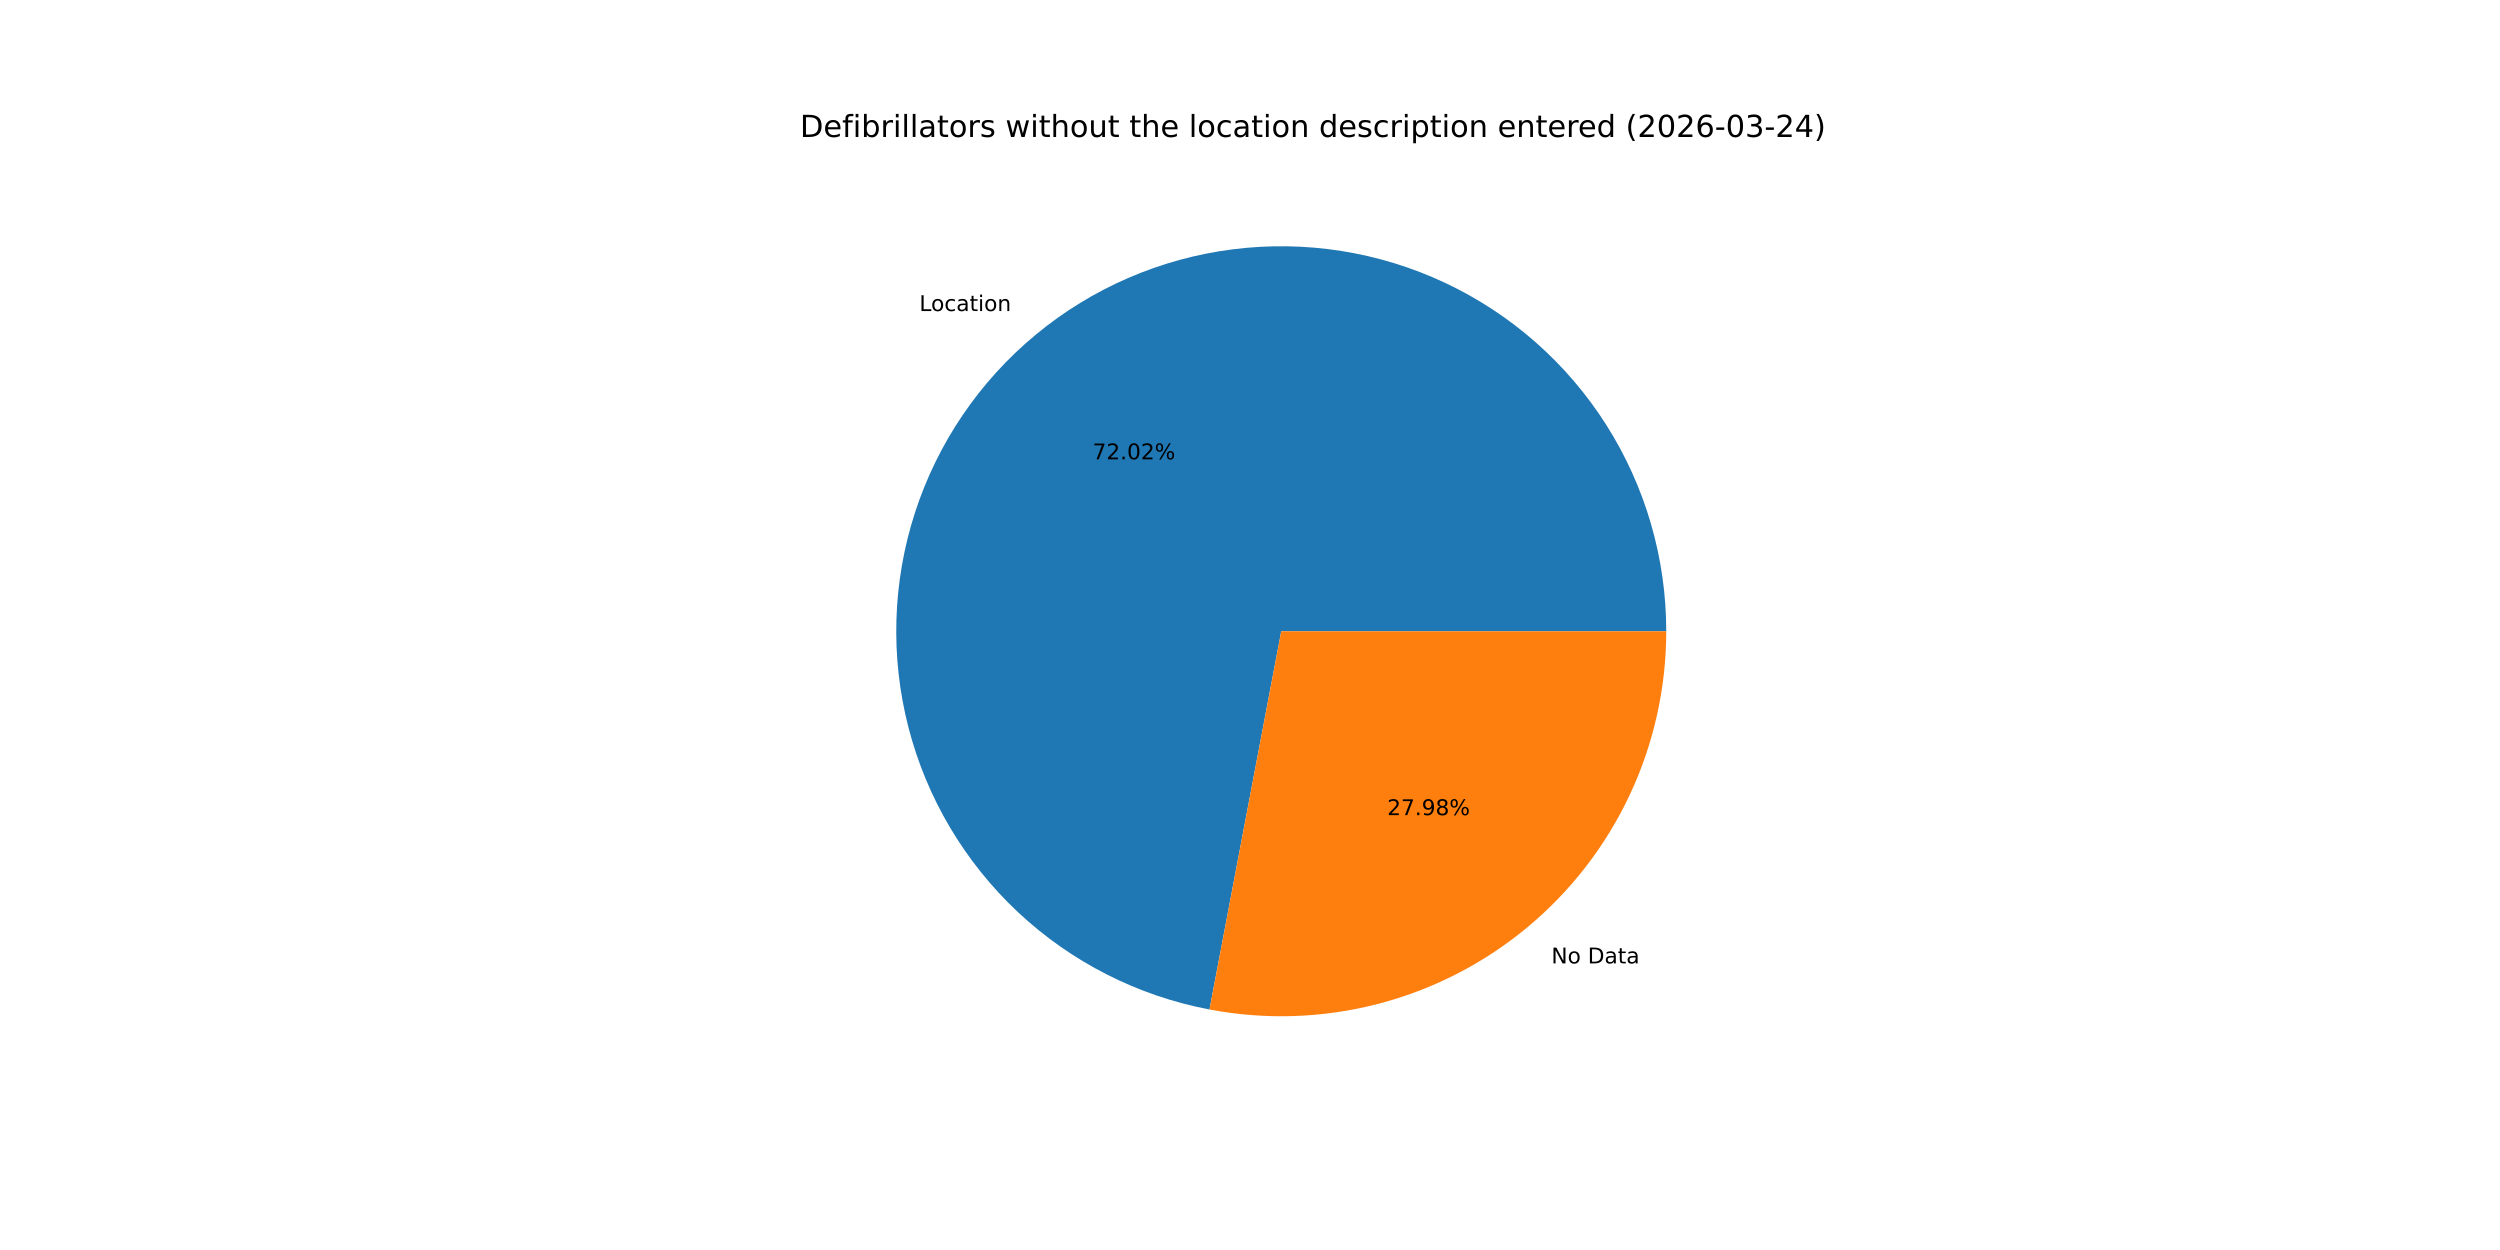
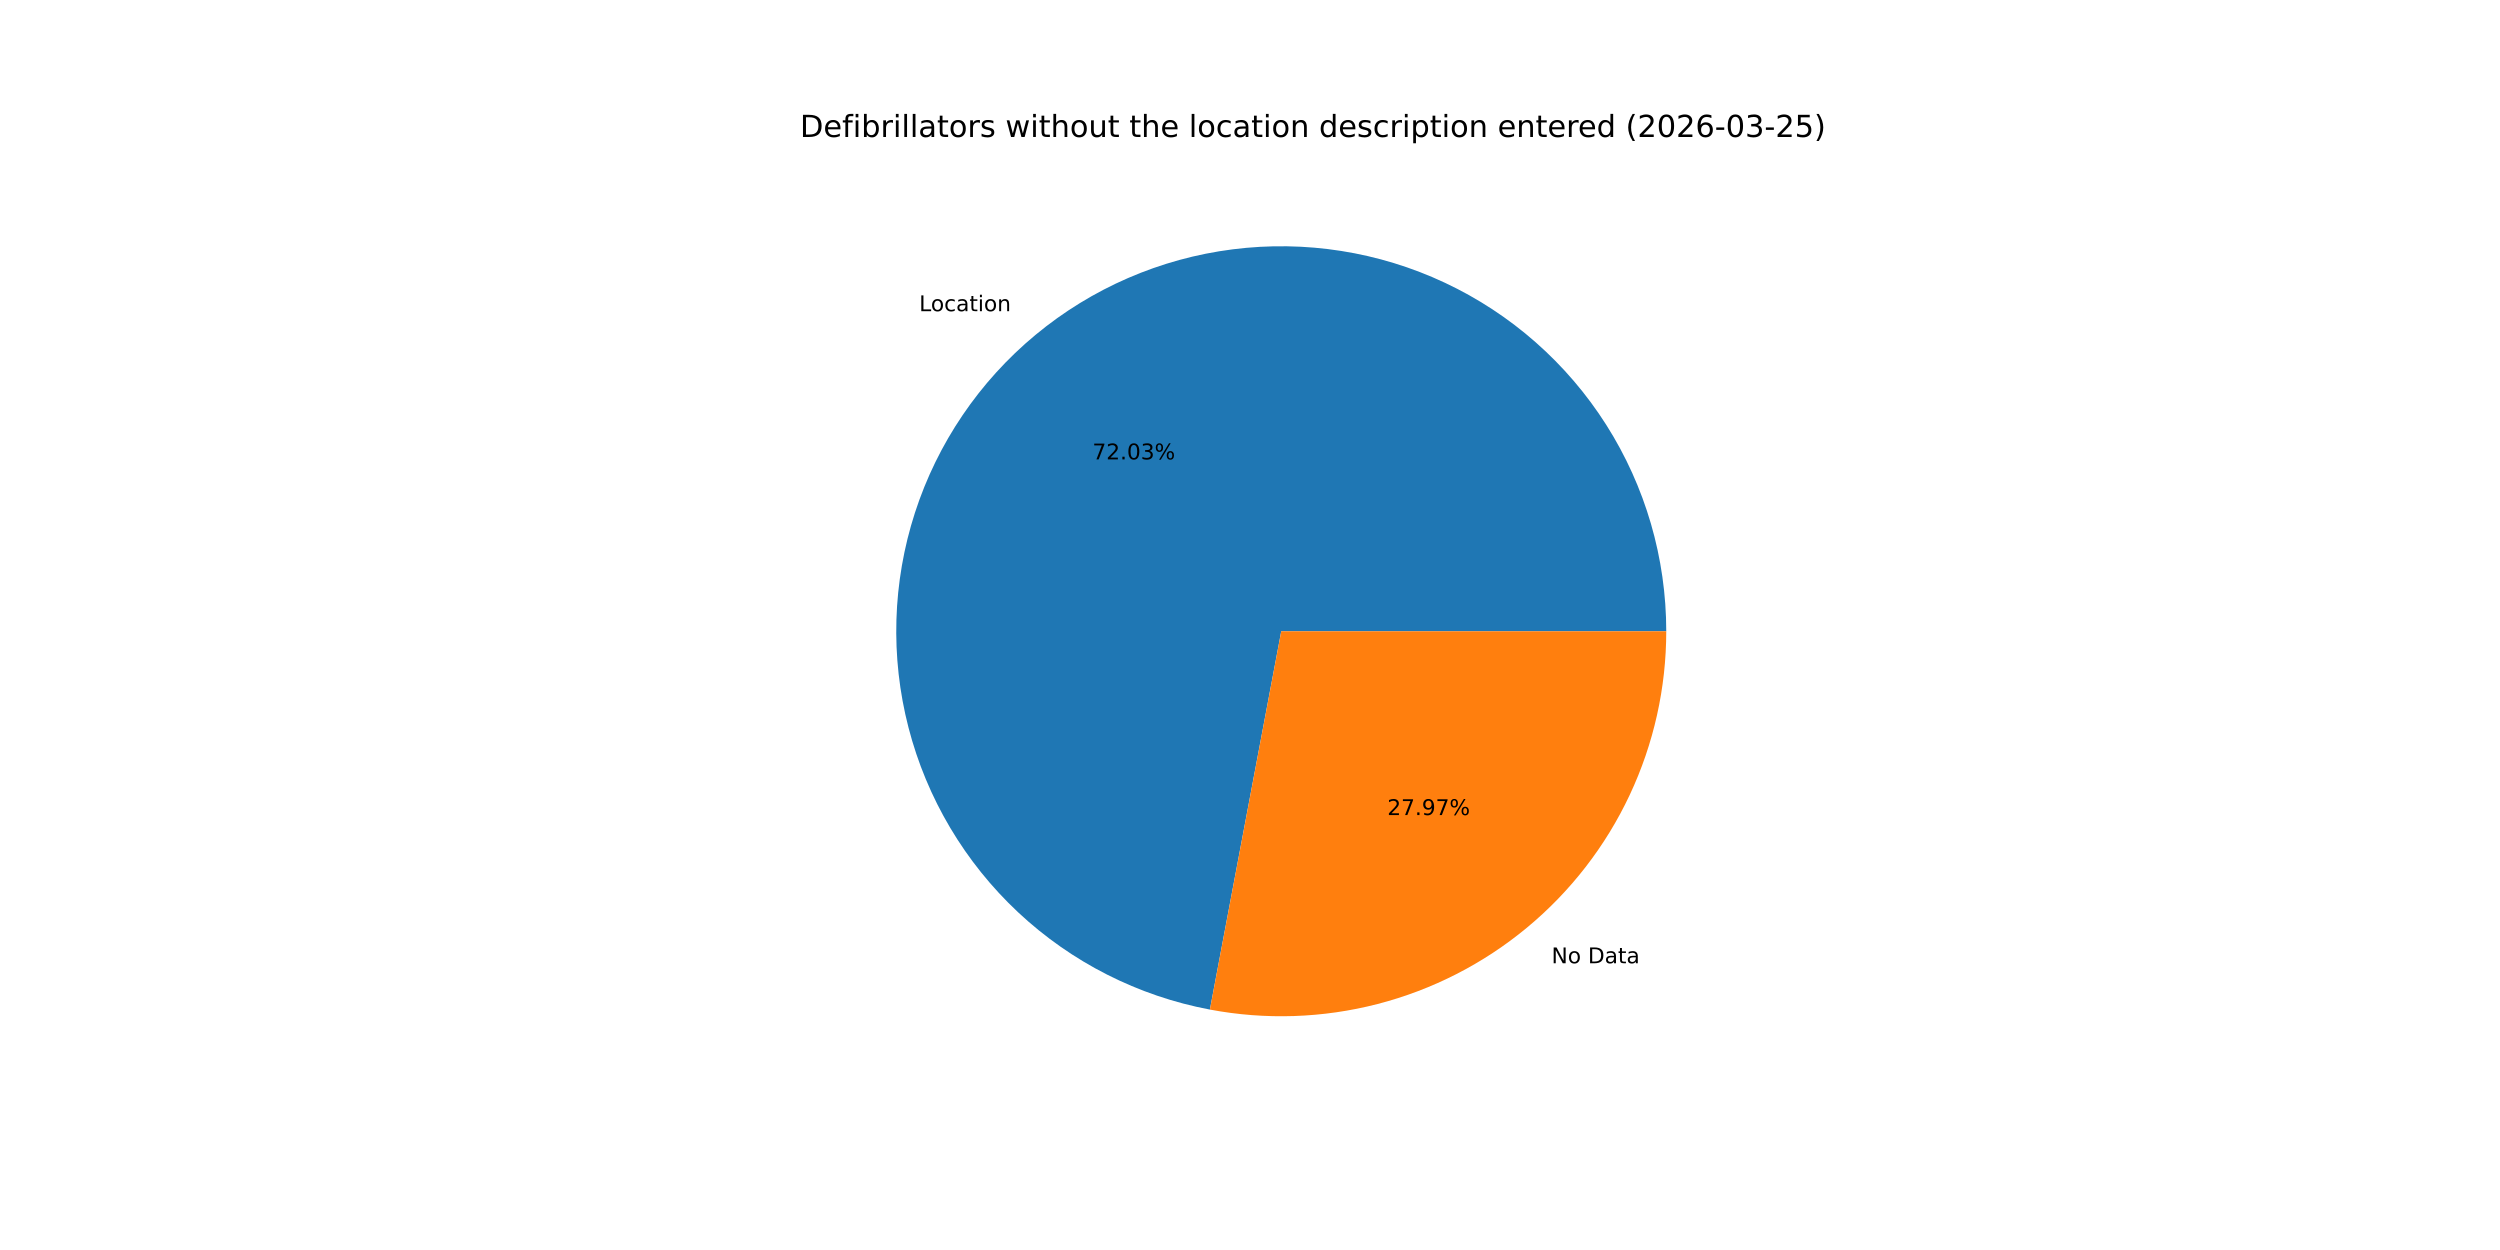
<svg xmlns="http://www.w3.org/2000/svg" xmlns:xlink="http://www.w3.org/1999/xlink" width="1152pt" height="576pt" viewBox="0 0 1152 576" version="1.1">
  <defs>
    <style type="text/css">*{stroke-linejoin: round; stroke-linecap: butt}</style>
  </defs>
  <g id="figure_1">
    <g id="patch_1">
      <path d="M 0 576  L 1152 576  L 1152 0  L 0 0  z " style="fill: #ffffff" />
    </g>
    <g id="axes_1">
      <g id="patch_2">
-         <path d="M 767.808 290.88  C 767.808 257.211 758.223 224.227 740.179 195.802  C 722.135 167.376 696.366 144.666 665.898 130.338  C 635.429 116.01 601.503 110.647 568.101 114.879  C 534.699 119.111 503.181 132.766 477.249 154.24  C 451.317 175.714 432.026 204.133 421.642 236.161  C 411.257 268.188 410.201 302.52 418.598 335.125  C 426.995 367.73 444.503 397.281 469.066 420.308  C 493.629 443.335 524.248 458.901 557.327 465.178  L 590.4 290.88  z " style="fill: #1f77b4" />
+         <path d="M 767.808 290.88  C 767.808 257.203 758.218 224.211 740.166 195.781  C 722.113 167.351 696.333 144.64 665.853 130.317  C 635.373 115.994 601.436 110.641 568.028 114.888  C 534.619 119.135 503.1 132.809 477.174 154.302  C 451.247 175.796 431.969 204.235 421.604 236.277  C 411.239 268.32 410.209 302.661 418.635 335.268  C 427.061 367.874 444.6 397.417 469.191 420.426  C 493.783 443.435 524.426 458.973 557.52 465.214  L 590.4 290.88  z " style="fill: #1f77b4" />
      </g>
      <g id="patch_3">
-         <path d="M 557.327 465.178  C 582.968 470.043 609.371 469.191 634.645 462.682  C 659.92 456.173 683.449 444.166 703.551 427.52  C 723.652 410.874 739.835 389.995 750.942 366.378  C 762.049 342.76 767.808 316.979 767.808 290.88  L 590.4 290.88  z " style="fill: #ff7f0e" />
+         <path d="M 557.52 465.214  C 583.15 470.048 609.535 469.171 634.788 462.645  C 660.041 456.119 683.546 444.104 703.626 427.458  C 723.706 410.811 739.87 389.939 750.963 366.333  C 762.056 342.727 767.808 316.963 767.808 290.88  L 590.4 290.88  z " style="fill: #ff7f0e" />
      </g>
      <g id="matplotlib.axis_1" />
      <g id="matplotlib.axis_2" />
      <g id="text_1">
-         <g transform="translate(423.6374 143.3352) scale(0.1 -0.1)">
+         <g transform="translate(423.5543 143.4041) scale(0.1 -0.1)">
          <defs>
            <path id="DejaVuSans-4c" d="M 628 4666  L 1259 4666  L 1259 531  L 3531 531  L 3531 0  L 628 0  L 628 4666  z " transform="scale(0.015625)" />
            <path id="DejaVuSans-6f" d="M 1959 3097  Q 1497 3097 1228 2736  Q 959 2375 959 1747  Q 959 1119 1226 758  Q 1494 397 1959 397  Q 2419 397 2687 759  Q 2956 1122 2956 1747  Q 2956 2369 2687 2733  Q 2419 3097 1959 3097  z M 1959 3584  Q 2709 3584 3137 3096  Q 3566 2609 3566 1747  Q 3566 888 3137 398  Q 2709 -91 1959 -91  Q 1206 -91 779 398  Q 353 888 353 1747  Q 353 2609 779 3096  Q 1206 3584 1959 3584  z " transform="scale(0.015625)" />
            <path id="DejaVuSans-63" d="M 3122 3366  L 3122 2828  Q 2878 2963 2633 3030  Q 2388 3097 2138 3097  Q 1578 3097 1268 2742  Q 959 2388 959 1747  Q 959 1106 1268 751  Q 1578 397 2138 397  Q 2388 397 2633 464  Q 2878 531 3122 666  L 3122 134  Q 2881 22 2623 -34  Q 2366 -91 2075 -91  Q 1284 -91 818 406  Q 353 903 353 1747  Q 353 2603 823 3093  Q 1294 3584 2113 3584  Q 2378 3584 2631 3529  Q 2884 3475 3122 3366  z " transform="scale(0.015625)" />
            <path id="DejaVuSans-61" d="M 2194 1759  Q 1497 1759 1228 1600  Q 959 1441 959 1056  Q 959 750 1161 570  Q 1363 391 1709 391  Q 2188 391 2477 730  Q 2766 1069 2766 1631  L 2766 1759  L 2194 1759  z M 3341 1997  L 3341 0  L 2766 0  L 2766 531  Q 2569 213 2275 61  Q 1981 -91 1556 -91  Q 1019 -91 701 211  Q 384 513 384 1019  Q 384 1609 779 1909  Q 1175 2209 1959 2209  L 2766 2209  L 2766 2266  Q 2766 2663 2505 2880  Q 2244 3097 1772 3097  Q 1472 3097 1187 3025  Q 903 2953 641 2809  L 641 3341  Q 956 3463 1253 3523  Q 1550 3584 1831 3584  Q 2591 3584 2966 3190  Q 3341 2797 3341 1997  z " transform="scale(0.015625)" />
            <path id="DejaVuSans-74" d="M 1172 4494  L 1172 3500  L 2356 3500  L 2356 3053  L 1172 3053  L 1172 1153  Q 1172 725 1289 603  Q 1406 481 1766 481  L 2356 481  L 2356 0  L 1766 0  Q 1100 0 847 248  Q 594 497 594 1153  L 594 3053  L 172 3053  L 172 3500  L 594 3500  L 594 4494  L 1172 4494  z " transform="scale(0.015625)" />
            <path id="DejaVuSans-69" d="M 603 3500  L 1178 3500  L 1178 0  L 603 0  L 603 3500  z M 603 4863  L 1178 4863  L 1178 4134  L 603 4134  L 603 4863  z " transform="scale(0.015625)" />
            <path id="DejaVuSans-6e" d="M 3513 2113  L 3513 0  L 2938 0  L 2938 2094  Q 2938 2591 2744 2837  Q 2550 3084 2163 3084  Q 1697 3084 1428 2787  Q 1159 2491 1159 1978  L 1159 0  L 581 0  L 581 3500  L 1159 3500  L 1159 2956  Q 1366 3272 1645 3428  Q 1925 3584 2291 3584  Q 2894 3584 3203 3211  Q 3513 2838 3513 2113  z " transform="scale(0.015625)" />
          </defs>
          <use xlink:href="#DejaVuSans-4c" />
          <use xlink:href="#DejaVuSans-6f" x="53.963" />
          <use xlink:href="#DejaVuSans-63" x="115.145" />
          <use xlink:href="#DejaVuSans-61" x="170.125" />
          <use xlink:href="#DejaVuSans-74" x="231.404" />
          <use xlink:href="#DejaVuSans-69" x="270.613" />
          <use xlink:href="#DejaVuSans-6f" x="298.396" />
          <use xlink:href="#DejaVuSans-6e" x="359.578" />
        </g>
      </g>
      <g id="text_2">
-         <g transform="translate(503.4447 211.6553) scale(0.1 -0.1)">
+         <g transform="translate(503.3994 211.6929) scale(0.1 -0.1)">
          <defs>
            <path id="DejaVuSans-37" d="M 525 4666  L 3525 4666  L 3525 4397  L 1831 0  L 1172 0  L 2766 4134  L 525 4134  L 525 4666  z " transform="scale(0.015625)" />
            <path id="DejaVuSans-32" d="M 1228 531  L 3431 531  L 3431 0  L 469 0  L 469 531  Q 828 903 1448 1529  Q 2069 2156 2228 2338  Q 2531 2678 2651 2914  Q 2772 3150 2772 3378  Q 2772 3750 2511 3984  Q 2250 4219 1831 4219  Q 1534 4219 1204 4116  Q 875 4013 500 3803  L 500 4441  Q 881 4594 1212 4672  Q 1544 4750 1819 4750  Q 2544 4750 2975 4387  Q 3406 4025 3406 3419  Q 3406 3131 3298 2873  Q 3191 2616 2906 2266  Q 2828 2175 2409 1742  Q 1991 1309 1228 531  z " transform="scale(0.015625)" />
            <path id="DejaVuSans-2e" d="M 684 794  L 1344 794  L 1344 0  L 684 0  L 684 794  z " transform="scale(0.015625)" />
            <path id="DejaVuSans-30" d="M 2034 4250  Q 1547 4250 1301 3770  Q 1056 3291 1056 2328  Q 1056 1369 1301 889  Q 1547 409 2034 409  Q 2525 409 2770 889  Q 3016 1369 3016 2328  Q 3016 3291 2770 3770  Q 2525 4250 2034 4250  z M 2034 4750  Q 2819 4750 3233 4129  Q 3647 3509 3647 2328  Q 3647 1150 3233 529  Q 2819 -91 2034 -91  Q 1250 -91 836 529  Q 422 1150 422 2328  Q 422 3509 836 4129  Q 1250 4750 2034 4750  z " transform="scale(0.015625)" />
+             <path id="DejaVuSans-33" d="M 2597 2516  Q 3050 2419 3304 2112  Q 3559 1806 3559 1356  Q 3559 666 3084 287  Q 2609 -91 1734 -91  Q 1441 -91 1130 -33  Q 819 25 488 141  L 488 750  Q 750 597 1062 519  Q 1375 441 1716 441  Q 2309 441 2620 675  Q 2931 909 2931 1356  Q 2931 1769 2642 2001  Q 2353 2234 1838 2234  L 1294 2234  L 1294 2753  L 1863 2753  Q 2328 2753 2575 2939  Q 2822 3125 2822 3475  Q 2822 3834 2567 4026  Q 2313 4219 1838 4219  Q 1578 4219 1281 4162  Q 984 4106 628 3988  L 628 4550  Q 988 4650 1302 4700  Q 1616 4750 1894 4750  Q 2613 4750 3031 4423  Q 3450 4097 3450 3541  Q 3450 3153 3228 2886  Q 3006 2619 2597 2516  z " transform="scale(0.015625)" />
            <path id="DejaVuSans-25" d="M 4653 2053  Q 4381 2053 4226 1822  Q 4072 1591 4072 1178  Q 4072 772 4226 539  Q 4381 306 4653 306  Q 4919 306 5073 539  Q 5228 772 5228 1178  Q 5228 1588 5073 1820  Q 4919 2053 4653 2053  z M 4653 2450  Q 5147 2450 5437 2106  Q 5728 1763 5728 1178  Q 5728 594 5436 251  Q 5144 -91 4653 -91  Q 4153 -91 3862 251  Q 3572 594 3572 1178  Q 3572 1766 3864 2108  Q 4156 2450 4653 2450  z M 1428 4353  Q 1159 4353 1004 4120  Q 850 3888 850 3481  Q 850 3069 1003 2837  Q 1156 2606 1428 2606  Q 1700 2606 1854 2837  Q 2009 3069 2009 3481  Q 2009 3884 1853 4118  Q 1697 4353 1428 4353  z M 4250 4750  L 4750 4750  L 1831 -91  L 1331 -91  L 4250 4750  z M 1428 4750  Q 1922 4750 2215 4408  Q 2509 4066 2509 3481  Q 2509 2891 2217 2550  Q 1925 2209 1428 2209  Q 931 2209 642 2551  Q 353 2894 353 3481  Q 353 4063 643 4406  Q 934 4750 1428 4750  z " transform="scale(0.015625)" />
          </defs>
          <use xlink:href="#DejaVuSans-37" />
          <use xlink:href="#DejaVuSans-32" x="63.623" />
          <use xlink:href="#DejaVuSans-2e" x="127.246" />
          <use xlink:href="#DejaVuSans-30" x="159.033" />
-           <use xlink:href="#DejaVuSans-32" x="222.656" />
+           <use xlink:href="#DejaVuSans-33" x="222.656" />
          <use xlink:href="#DejaVuSans-25" x="286.279" />
        </g>
      </g>
      <g id="text_3">
-         <g transform="translate(714.8658 443.9435) scale(0.1 -0.1)">
+         <g transform="translate(714.9489 443.8746) scale(0.1 -0.1)">
          <defs>
            <path id="DejaVuSans-4e" d="M 628 4666  L 1478 4666  L 3547 763  L 3547 4666  L 4159 4666  L 4159 0  L 3309 0  L 1241 3903  L 1241 0  L 628 0  L 628 4666  z " transform="scale(0.015625)" />
            <path id="DejaVuSans-20" transform="scale(0.015625)" />
            <path id="DejaVuSans-44" d="M 1259 4147  L 1259 519  L 2022 519  Q 2988 519 3436 956  Q 3884 1394 3884 2338  Q 3884 3275 3436 3711  Q 2988 4147 2022 4147  L 1259 4147  z M 628 4666  L 1925 4666  Q 3281 4666 3915 4102  Q 4550 3538 4550 2338  Q 4550 1131 3912 565  Q 3275 0 1925 0  L 628 0  L 628 4666  z " transform="scale(0.015625)" />
          </defs>
          <use xlink:href="#DejaVuSans-4e" />
          <use xlink:href="#DejaVuSans-6f" x="74.805" />
          <use xlink:href="#DejaVuSans-20" x="135.986" />
          <use xlink:href="#DejaVuSans-44" x="167.773" />
          <use xlink:href="#DejaVuSans-61" x="244.775" />
          <use xlink:href="#DejaVuSans-74" x="306.055" />
          <use xlink:href="#DejaVuSans-61" x="345.264" />
        </g>
      </g>
      <g id="text_4">
-         <g transform="translate(639.2256 375.6234) scale(0.1 -0.1)">
+         <g transform="translate(639.2709 375.5859) scale(0.1 -0.1)">
          <defs>
            <path id="DejaVuSans-39" d="M 703 97  L 703 672  Q 941 559 1184 500  Q 1428 441 1663 441  Q 2288 441 2617 861  Q 2947 1281 2994 2138  Q 2813 1869 2534 1725  Q 2256 1581 1919 1581  Q 1219 1581 811 2004  Q 403 2428 403 3163  Q 403 3881 828 4315  Q 1253 4750 1959 4750  Q 2769 4750 3195 4129  Q 3622 3509 3622 2328  Q 3622 1225 3098 567  Q 2575 -91 1691 -91  Q 1453 -91 1209 -44  Q 966 3 703 97  z M 1959 2075  Q 2384 2075 2632 2365  Q 2881 2656 2881 3163  Q 2881 3666 2632 3958  Q 2384 4250 1959 4250  Q 1534 4250 1286 3958  Q 1038 3666 1038 3163  Q 1038 2656 1286 2365  Q 1534 2075 1959 2075  z " transform="scale(0.015625)" />
-             <path id="DejaVuSans-38" d="M 2034 2216  Q 1584 2216 1326 1975  Q 1069 1734 1069 1313  Q 1069 891 1326 650  Q 1584 409 2034 409  Q 2484 409 2743 651  Q 3003 894 3003 1313  Q 3003 1734 2745 1975  Q 2488 2216 2034 2216  z M 1403 2484  Q 997 2584 770 2862  Q 544 3141 544 3541  Q 544 4100 942 4425  Q 1341 4750 2034 4750  Q 2731 4750 3128 4425  Q 3525 4100 3525 3541  Q 3525 3141 3298 2862  Q 3072 2584 2669 2484  Q 3125 2378 3379 2068  Q 3634 1759 3634 1313  Q 3634 634 3220 271  Q 2806 -91 2034 -91  Q 1263 -91 848 271  Q 434 634 434 1313  Q 434 1759 690 2068  Q 947 2378 1403 2484  z M 1172 3481  Q 1172 3119 1398 2916  Q 1625 2713 2034 2713  Q 2441 2713 2670 2916  Q 2900 3119 2900 3481  Q 2900 3844 2670 4047  Q 2441 4250 2034 4250  Q 1625 4250 1398 4047  Q 1172 3844 1172 3481  z " transform="scale(0.015625)" />
          </defs>
          <use xlink:href="#DejaVuSans-32" />
          <use xlink:href="#DejaVuSans-37" x="63.623" />
          <use xlink:href="#DejaVuSans-2e" x="127.246" />
          <use xlink:href="#DejaVuSans-39" x="159.033" />
-           <use xlink:href="#DejaVuSans-38" x="222.656" />
+           <use xlink:href="#DejaVuSans-37" x="222.656" />
          <use xlink:href="#DejaVuSans-25" x="286.279" />
        </g>
      </g>
      <g id="text_5">
        <g transform="translate(368.64 63.12) scale(0.14 -0.14)">
          <defs>
            <path id="DejaVuSans-65" d="M 3597 1894  L 3597 1613  L 953 1613  Q 991 1019 1311 708  Q 1631 397 2203 397  Q 2534 397 2845 478  Q 3156 559 3463 722  L 3463 178  Q 3153 47 2828 -22  Q 2503 -91 2169 -91  Q 1331 -91 842 396  Q 353 884 353 1716  Q 353 2575 817 3079  Q 1281 3584 2069 3584  Q 2775 3584 3186 3129  Q 3597 2675 3597 1894  z M 3022 2063  Q 3016 2534 2758 2815  Q 2500 3097 2075 3097  Q 1594 3097 1305 2825  Q 1016 2553 972 2059  L 3022 2063  z " transform="scale(0.015625)" />
            <path id="DejaVuSans-66" d="M 2375 4863  L 2375 4384  L 1825 4384  Q 1516 4384 1395 4259  Q 1275 4134 1275 3809  L 1275 3500  L 2222 3500  L 2222 3053  L 1275 3053  L 1275 0  L 697 0  L 697 3053  L 147 3053  L 147 3500  L 697 3500  L 697 3744  Q 697 4328 969 4595  Q 1241 4863 1831 4863  L 2375 4863  z " transform="scale(0.015625)" />
            <path id="DejaVuSans-62" d="M 3116 1747  Q 3116 2381 2855 2742  Q 2594 3103 2138 3103  Q 1681 3103 1420 2742  Q 1159 2381 1159 1747  Q 1159 1113 1420 752  Q 1681 391 2138 391  Q 2594 391 2855 752  Q 3116 1113 3116 1747  z M 1159 2969  Q 1341 3281 1617 3432  Q 1894 3584 2278 3584  Q 2916 3584 3314 3078  Q 3713 2572 3713 1747  Q 3713 922 3314 415  Q 2916 -91 2278 -91  Q 1894 -91 1617 61  Q 1341 213 1159 525  L 1159 0  L 581 0  L 581 4863  L 1159 4863  L 1159 2969  z " transform="scale(0.015625)" />
            <path id="DejaVuSans-72" d="M 2631 2963  Q 2534 3019 2420 3045  Q 2306 3072 2169 3072  Q 1681 3072 1420 2755  Q 1159 2438 1159 1844  L 1159 0  L 581 0  L 581 3500  L 1159 3500  L 1159 2956  Q 1341 3275 1631 3429  Q 1922 3584 2338 3584  Q 2397 3584 2469 3576  Q 2541 3569 2628 3553  L 2631 2963  z " transform="scale(0.015625)" />
            <path id="DejaVuSans-6c" d="M 603 4863  L 1178 4863  L 1178 0  L 603 0  L 603 4863  z " transform="scale(0.015625)" />
            <path id="DejaVuSans-73" d="M 2834 3397  L 2834 2853  Q 2591 2978 2328 3040  Q 2066 3103 1784 3103  Q 1356 3103 1142 2972  Q 928 2841 928 2578  Q 928 2378 1081 2264  Q 1234 2150 1697 2047  L 1894 2003  Q 2506 1872 2764 1633  Q 3022 1394 3022 966  Q 3022 478 2636 193  Q 2250 -91 1575 -91  Q 1294 -91 989 -36  Q 684 19 347 128  L 347 722  Q 666 556 975 473  Q 1284 391 1588 391  Q 1994 391 2212 530  Q 2431 669 2431 922  Q 2431 1156 2273 1281  Q 2116 1406 1581 1522  L 1381 1569  Q 847 1681 609 1914  Q 372 2147 372 2553  Q 372 3047 722 3315  Q 1072 3584 1716 3584  Q 2034 3584 2315 3537  Q 2597 3491 2834 3397  z " transform="scale(0.015625)" />
            <path id="DejaVuSans-77" d="M 269 3500  L 844 3500  L 1563 769  L 2278 3500  L 2956 3500  L 3675 769  L 4391 3500  L 4966 3500  L 4050 0  L 3372 0  L 2619 2869  L 1863 0  L 1184 0  L 269 3500  z " transform="scale(0.015625)" />
            <path id="DejaVuSans-68" d="M 3513 2113  L 3513 0  L 2938 0  L 2938 2094  Q 2938 2591 2744 2837  Q 2550 3084 2163 3084  Q 1697 3084 1428 2787  Q 1159 2491 1159 1978  L 1159 0  L 581 0  L 581 4863  L 1159 4863  L 1159 2956  Q 1366 3272 1645 3428  Q 1925 3584 2291 3584  Q 2894 3584 3203 3211  Q 3513 2838 3513 2113  z " transform="scale(0.015625)" />
            <path id="DejaVuSans-75" d="M 544 1381  L 544 3500  L 1119 3500  L 1119 1403  Q 1119 906 1312 657  Q 1506 409 1894 409  Q 2359 409 2629 706  Q 2900 1003 2900 1516  L 2900 3500  L 3475 3500  L 3475 0  L 2900 0  L 2900 538  Q 2691 219 2414 64  Q 2138 -91 1772 -91  Q 1169 -91 856 284  Q 544 659 544 1381  z M 1991 3584  L 1991 3584  z " transform="scale(0.015625)" />
            <path id="DejaVuSans-64" d="M 2906 2969  L 2906 4863  L 3481 4863  L 3481 0  L 2906 0  L 2906 525  Q 2725 213 2448 61  Q 2172 -91 1784 -91  Q 1150 -91 751 415  Q 353 922 353 1747  Q 353 2572 751 3078  Q 1150 3584 1784 3584  Q 2172 3584 2448 3432  Q 2725 3281 2906 2969  z M 947 1747  Q 947 1113 1208 752  Q 1469 391 1925 391  Q 2381 391 2643 752  Q 2906 1113 2906 1747  Q 2906 2381 2643 2742  Q 2381 3103 1925 3103  Q 1469 3103 1208 2742  Q 947 2381 947 1747  z " transform="scale(0.015625)" />
            <path id="DejaVuSans-70" d="M 1159 525  L 1159 -1331  L 581 -1331  L 581 3500  L 1159 3500  L 1159 2969  Q 1341 3281 1617 3432  Q 1894 3584 2278 3584  Q 2916 3584 3314 3078  Q 3713 2572 3713 1747  Q 3713 922 3314 415  Q 2916 -91 2278 -91  Q 1894 -91 1617 61  Q 1341 213 1159 525  z M 3116 1747  Q 3116 2381 2855 2742  Q 2594 3103 2138 3103  Q 1681 3103 1420 2742  Q 1159 2381 1159 1747  Q 1159 1113 1420 752  Q 1681 391 2138 391  Q 2594 391 2855 752  Q 3116 1113 3116 1747  z " transform="scale(0.015625)" />
            <path id="DejaVuSans-28" d="M 1984 4856  Q 1566 4138 1362 3434  Q 1159 2731 1159 2009  Q 1159 1288 1364 580  Q 1569 -128 1984 -844  L 1484 -844  Q 1016 -109 783 600  Q 550 1309 550 2009  Q 550 2706 781 3412  Q 1013 4119 1484 4856  L 1984 4856  z " transform="scale(0.015625)" />
            <path id="DejaVuSans-36" d="M 2113 2584  Q 1688 2584 1439 2293  Q 1191 2003 1191 1497  Q 1191 994 1439 701  Q 1688 409 2113 409  Q 2538 409 2786 701  Q 3034 994 3034 1497  Q 3034 2003 2786 2293  Q 2538 2584 2113 2584  z M 3366 4563  L 3366 3988  Q 3128 4100 2886 4159  Q 2644 4219 2406 4219  Q 1781 4219 1451 3797  Q 1122 3375 1075 2522  Q 1259 2794 1537 2939  Q 1816 3084 2150 3084  Q 2853 3084 3261 2657  Q 3669 2231 3669 1497  Q 3669 778 3244 343  Q 2819 -91 2113 -91  Q 1303 -91 875 529  Q 447 1150 447 2328  Q 447 3434 972 4092  Q 1497 4750 2381 4750  Q 2619 4750 2861 4703  Q 3103 4656 3366 4563  z " transform="scale(0.015625)" />
            <path id="DejaVuSans-2d" d="M 313 2009  L 1997 2009  L 1997 1497  L 313 1497  L 313 2009  z " transform="scale(0.015625)" />
-             <path id="DejaVuSans-33" d="M 2597 2516  Q 3050 2419 3304 2112  Q 3559 1806 3559 1356  Q 3559 666 3084 287  Q 2609 -91 1734 -91  Q 1441 -91 1130 -33  Q 819 25 488 141  L 488 750  Q 750 597 1062 519  Q 1375 441 1716 441  Q 2309 441 2620 675  Q 2931 909 2931 1356  Q 2931 1769 2642 2001  Q 2353 2234 1838 2234  L 1294 2234  L 1294 2753  L 1863 2753  Q 2328 2753 2575 2939  Q 2822 3125 2822 3475  Q 2822 3834 2567 4026  Q 2313 4219 1838 4219  Q 1578 4219 1281 4162  Q 984 4106 628 3988  L 628 4550  Q 988 4650 1302 4700  Q 1616 4750 1894 4750  Q 2613 4750 3031 4423  Q 3450 4097 3450 3541  Q 3450 3153 3228 2886  Q 3006 2619 2597 2516  z " transform="scale(0.015625)" />
-             <path id="DejaVuSans-34" d="M 2419 4116  L 825 1625  L 2419 1625  L 2419 4116  z M 2253 4666  L 3047 4666  L 3047 1625  L 3713 1625  L 3713 1100  L 3047 1100  L 3047 0  L 2419 0  L 2419 1100  L 313 1100  L 313 1709  L 2253 4666  z " transform="scale(0.015625)" />
+             <path id="DejaVuSans-35" d="M 691 4666  L 3169 4666  L 3169 4134  L 1269 4134  L 1269 2991  Q 1406 3038 1543 3061  Q 1681 3084 1819 3084  Q 2600 3084 3056 2656  Q 3513 2228 3513 1497  Q 3513 744 3044 326  Q 2575 -91 1722 -91  Q 1428 -91 1123 -41  Q 819 9 494 109  L 494 744  Q 775 591 1075 516  Q 1375 441 1709 441  Q 2250 441 2565 725  Q 2881 1009 2881 1497  Q 2881 1984 2565 2268  Q 2250 2553 1709 2553  Q 1456 2553 1204 2497  Q 953 2441 691 2322  L 691 4666  z " transform="scale(0.015625)" />
            <path id="DejaVuSans-29" d="M 513 4856  L 1013 4856  Q 1481 4119 1714 3412  Q 1947 2706 1947 2009  Q 1947 1309 1714 600  Q 1481 -109 1013 -844  L 513 -844  Q 928 -128 1133 580  Q 1338 1288 1338 2009  Q 1338 2731 1133 3434  Q 928 4138 513 4856  z " transform="scale(0.015625)" />
          </defs>
          <use xlink:href="#DejaVuSans-44" />
          <use xlink:href="#DejaVuSans-65" x="77.002" />
          <use xlink:href="#DejaVuSans-66" x="138.525" />
          <use xlink:href="#DejaVuSans-69" x="173.73" />
          <use xlink:href="#DejaVuSans-62" x="201.514" />
          <use xlink:href="#DejaVuSans-72" x="264.99" />
          <use xlink:href="#DejaVuSans-69" x="306.104" />
          <use xlink:href="#DejaVuSans-6c" x="333.887" />
          <use xlink:href="#DejaVuSans-6c" x="361.67" />
          <use xlink:href="#DejaVuSans-61" x="389.453" />
          <use xlink:href="#DejaVuSans-74" x="450.732" />
          <use xlink:href="#DejaVuSans-6f" x="489.941" />
          <use xlink:href="#DejaVuSans-72" x="551.123" />
          <use xlink:href="#DejaVuSans-73" x="592.236" />
          <use xlink:href="#DejaVuSans-20" x="644.336" />
          <use xlink:href="#DejaVuSans-77" x="676.123" />
          <use xlink:href="#DejaVuSans-69" x="757.91" />
          <use xlink:href="#DejaVuSans-74" x="785.693" />
          <use xlink:href="#DejaVuSans-68" x="824.902" />
          <use xlink:href="#DejaVuSans-6f" x="888.281" />
          <use xlink:href="#DejaVuSans-75" x="949.463" />
          <use xlink:href="#DejaVuSans-74" x="1012.842" />
          <use xlink:href="#DejaVuSans-20" x="1052.051" />
          <use xlink:href="#DejaVuSans-74" x="1083.838" />
          <use xlink:href="#DejaVuSans-68" x="1123.047" />
          <use xlink:href="#DejaVuSans-65" x="1186.426" />
          <use xlink:href="#DejaVuSans-20" x="1247.949" />
          <use xlink:href="#DejaVuSans-6c" x="1279.736" />
          <use xlink:href="#DejaVuSans-6f" x="1307.52" />
          <use xlink:href="#DejaVuSans-63" x="1368.701" />
          <use xlink:href="#DejaVuSans-61" x="1423.682" />
          <use xlink:href="#DejaVuSans-74" x="1484.961" />
          <use xlink:href="#DejaVuSans-69" x="1524.17" />
          <use xlink:href="#DejaVuSans-6f" x="1551.953" />
          <use xlink:href="#DejaVuSans-6e" x="1613.135" />
          <use xlink:href="#DejaVuSans-20" x="1676.514" />
          <use xlink:href="#DejaVuSans-64" x="1708.301" />
          <use xlink:href="#DejaVuSans-65" x="1771.777" />
          <use xlink:href="#DejaVuSans-73" x="1833.301" />
          <use xlink:href="#DejaVuSans-63" x="1885.4" />
          <use xlink:href="#DejaVuSans-72" x="1940.381" />
          <use xlink:href="#DejaVuSans-69" x="1981.494" />
          <use xlink:href="#DejaVuSans-70" x="2009.277" />
          <use xlink:href="#DejaVuSans-74" x="2072.754" />
          <use xlink:href="#DejaVuSans-69" x="2111.963" />
          <use xlink:href="#DejaVuSans-6f" x="2139.746" />
          <use xlink:href="#DejaVuSans-6e" x="2200.928" />
          <use xlink:href="#DejaVuSans-20" x="2264.307" />
          <use xlink:href="#DejaVuSans-65" x="2296.094" />
          <use xlink:href="#DejaVuSans-6e" x="2357.617" />
          <use xlink:href="#DejaVuSans-74" x="2420.996" />
          <use xlink:href="#DejaVuSans-65" x="2460.205" />
          <use xlink:href="#DejaVuSans-72" x="2521.729" />
          <use xlink:href="#DejaVuSans-65" x="2560.592" />
          <use xlink:href="#DejaVuSans-64" x="2622.115" />
          <use xlink:href="#DejaVuSans-20" x="2685.592" />
          <use xlink:href="#DejaVuSans-28" x="2717.379" />
          <use xlink:href="#DejaVuSans-32" x="2756.393" />
          <use xlink:href="#DejaVuSans-30" x="2820.016" />
          <use xlink:href="#DejaVuSans-32" x="2883.639" />
          <use xlink:href="#DejaVuSans-36" x="2947.262" />
          <use xlink:href="#DejaVuSans-2d" x="3010.885" />
          <use xlink:href="#DejaVuSans-30" x="3046.969" />
          <use xlink:href="#DejaVuSans-33" x="3110.592" />
          <use xlink:href="#DejaVuSans-2d" x="3174.215" />
          <use xlink:href="#DejaVuSans-32" x="3210.299" />
-           <use xlink:href="#DejaVuSans-34" x="3273.922" />
+           <use xlink:href="#DejaVuSans-35" x="3273.922" />
          <use xlink:href="#DejaVuSans-29" x="3337.545" />
        </g>
      </g>
    </g>
  </g>
</svg>
